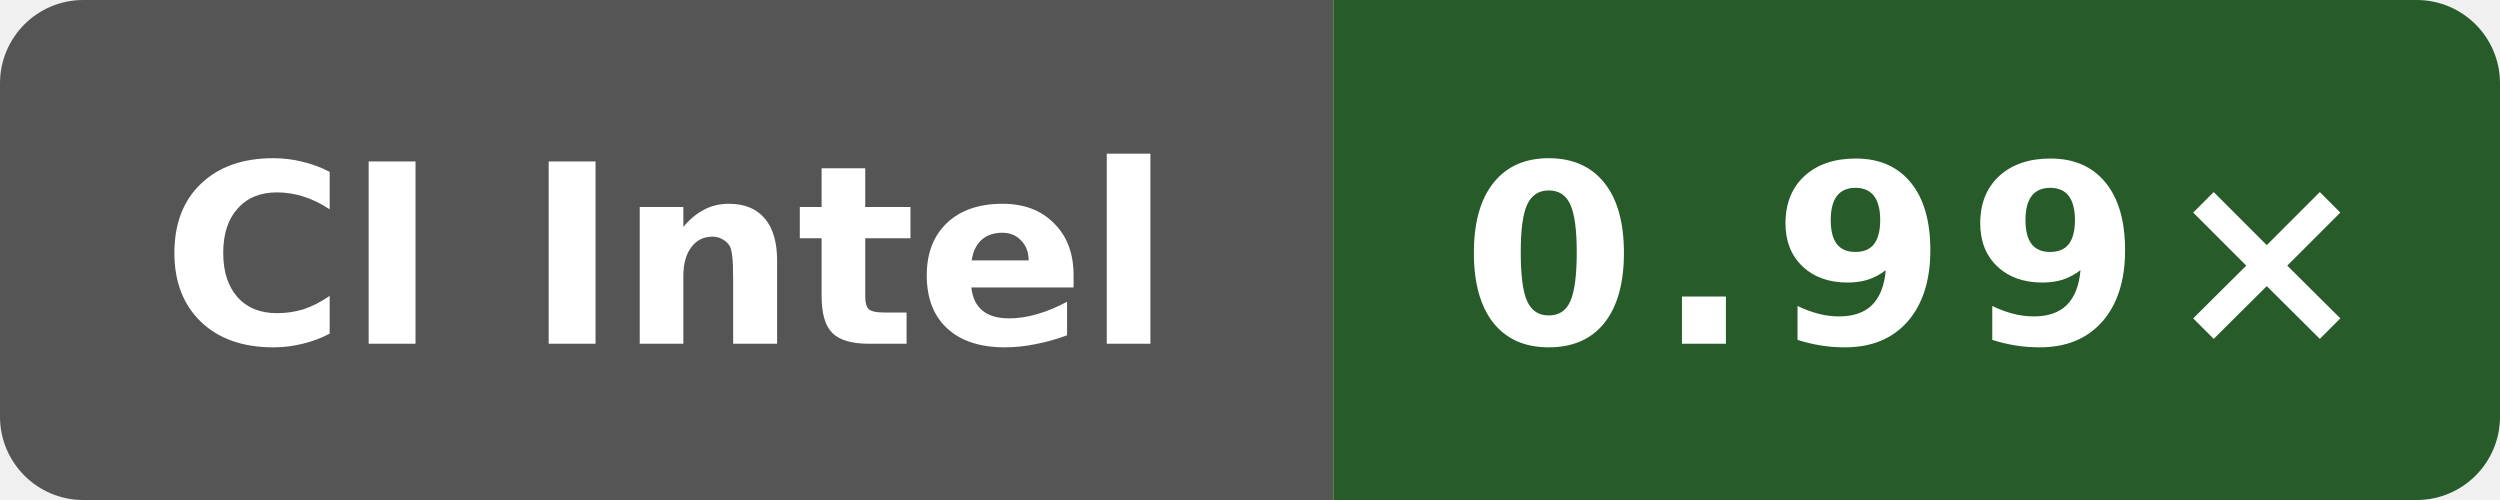
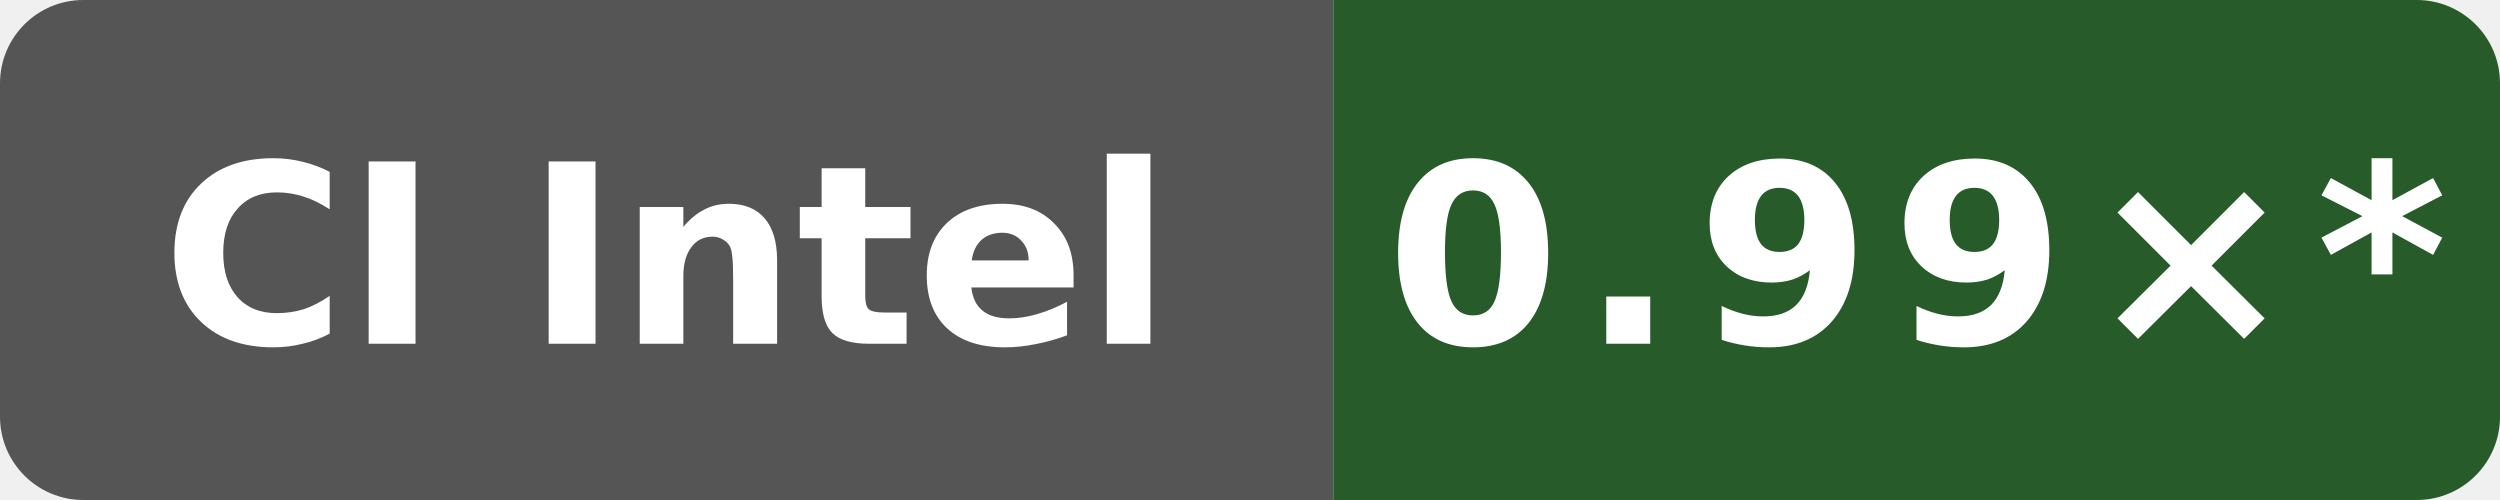
- <svg xmlns="http://www.w3.org/2000/svg" data-original-label="simdjson sse-runtime-gcc; Intel(R) Xeon(R) 6975P-C; revision bb09801053e48486beebe014071a71353ce9be0b" data-original-message="0.99×" width="120" height="24" viewBox="0 0 120 24" role="img" aria-label="simdjson sse-runtime-gcc; Intel(R) Xeon(R) 6975P-C; revision bb09801053e48486beebe014071a71353ce9be0b; measured bb09801053e48486beebe014071a71353ce9be0b; 0 commits behind main: 0.99×">
+ <svg xmlns="http://www.w3.org/2000/svg" data-original-label="simdjson sse-runtime-gcc; Intel(R) Xeon(R) 6975P-C; revision bb09801053e48486beebe014071a71353ce9be0b" data-original-message="0.99×" width="120" height="24" viewBox="0 0 120 24" role="img" aria-label="simdjson sse-runtime-gcc; Intel(R) Xeon(R) 6975P-C; revision bb09801053e48486beebe014071a71353ce9be0b; measured bb09801053e48486beebe014071a71353ce9be0b; 10 commits behind main: 0.99×*">
  <defs>
    <clipPath id="badge">
      <rect width="120" height="24" rx="4" />
    </clipPath>
  </defs>
  <g clip-path="url(#badge)">
    <rect width="64" height="24" fill="#555" />
    <rect x="64" width="56" height="24" fill="#275b2a" />
  </g>
  <text x="32" y="16.5" fill="#fff" text-anchor="middle" font-family="Verdana,Geneva,DejaVu Sans,sans-serif" font-size="12" font-weight="700" textLength="52" lengthAdjust="spacingAndGlyphs">CI Intel</text>
-   <text x="92" y="16.5" fill="#fff" text-anchor="middle" font-family="Verdana,Geneva,DejaVu Sans,sans-serif" font-size="12" font-weight="700" letter-spacing="1" textLength="39" lengthAdjust="spacingAndGlyphs">0.99×</text>
+   <text x="92" y="16.5" fill="#fff" text-anchor="middle" font-family="Verdana,Geneva,DejaVu Sans,sans-serif" font-size="12" font-weight="700" letter-spacing="1" textLength="44" lengthAdjust="spacingAndGlyphs">0.99×*</text>
</svg>
